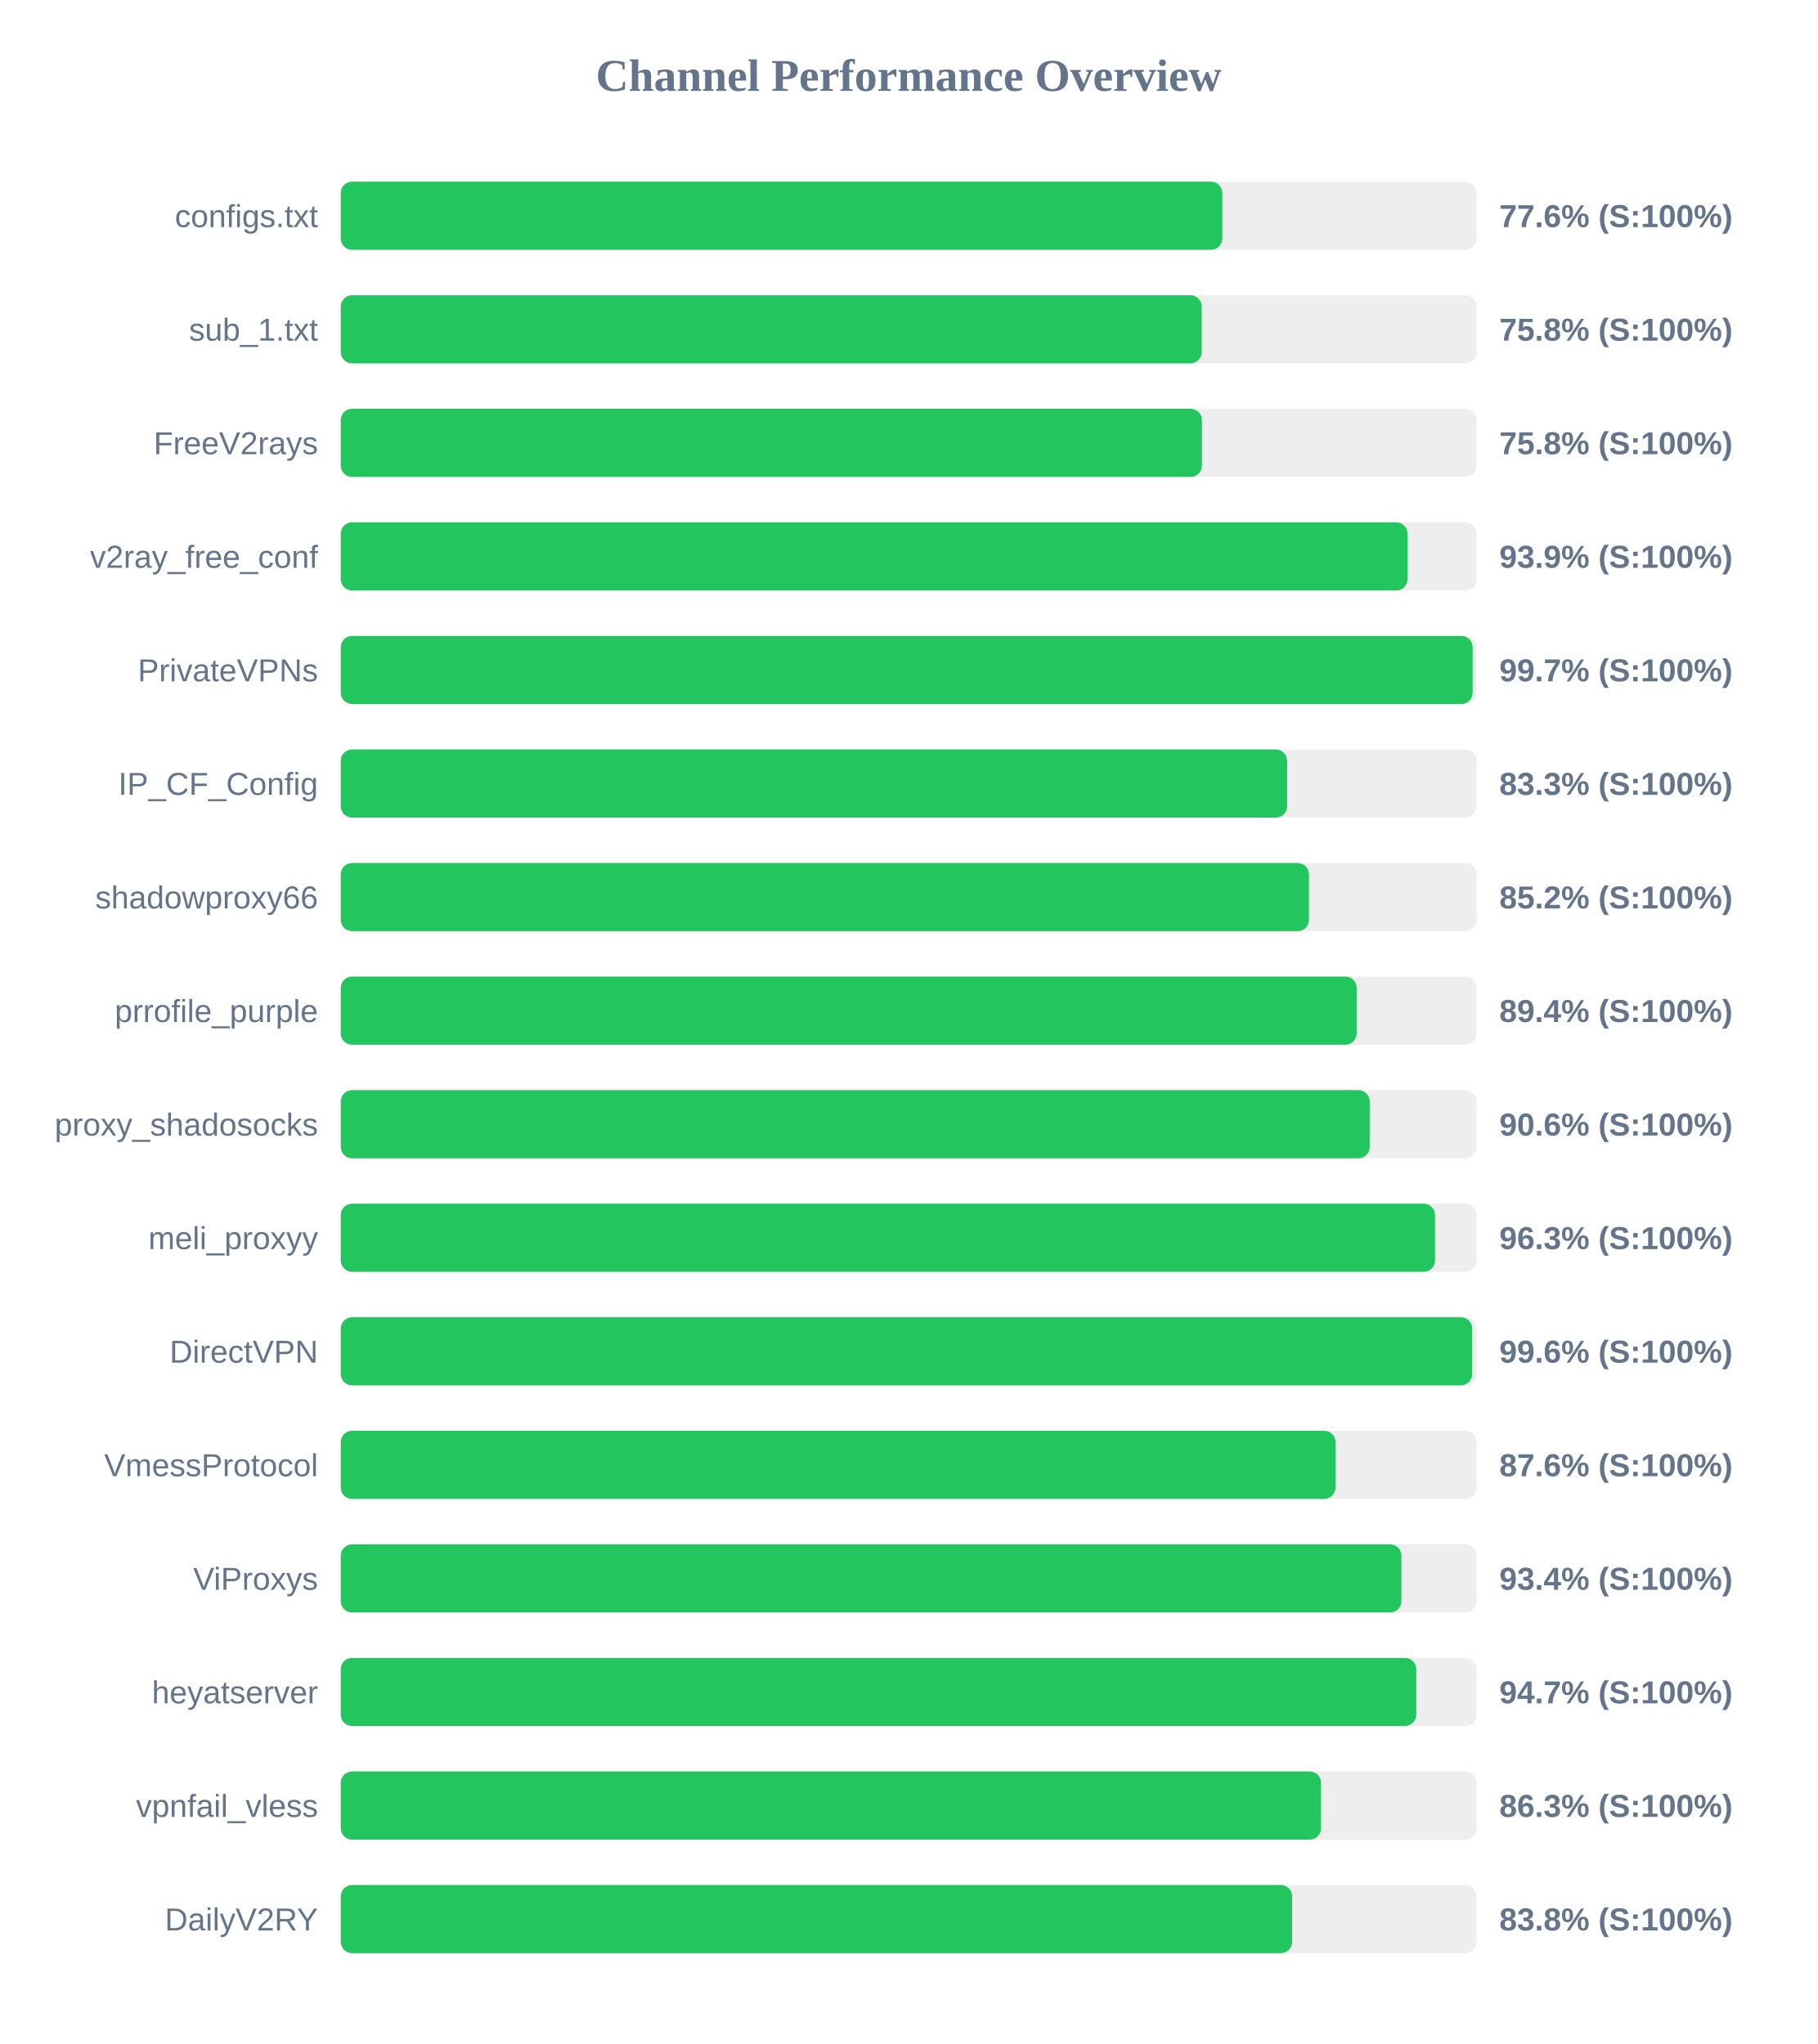
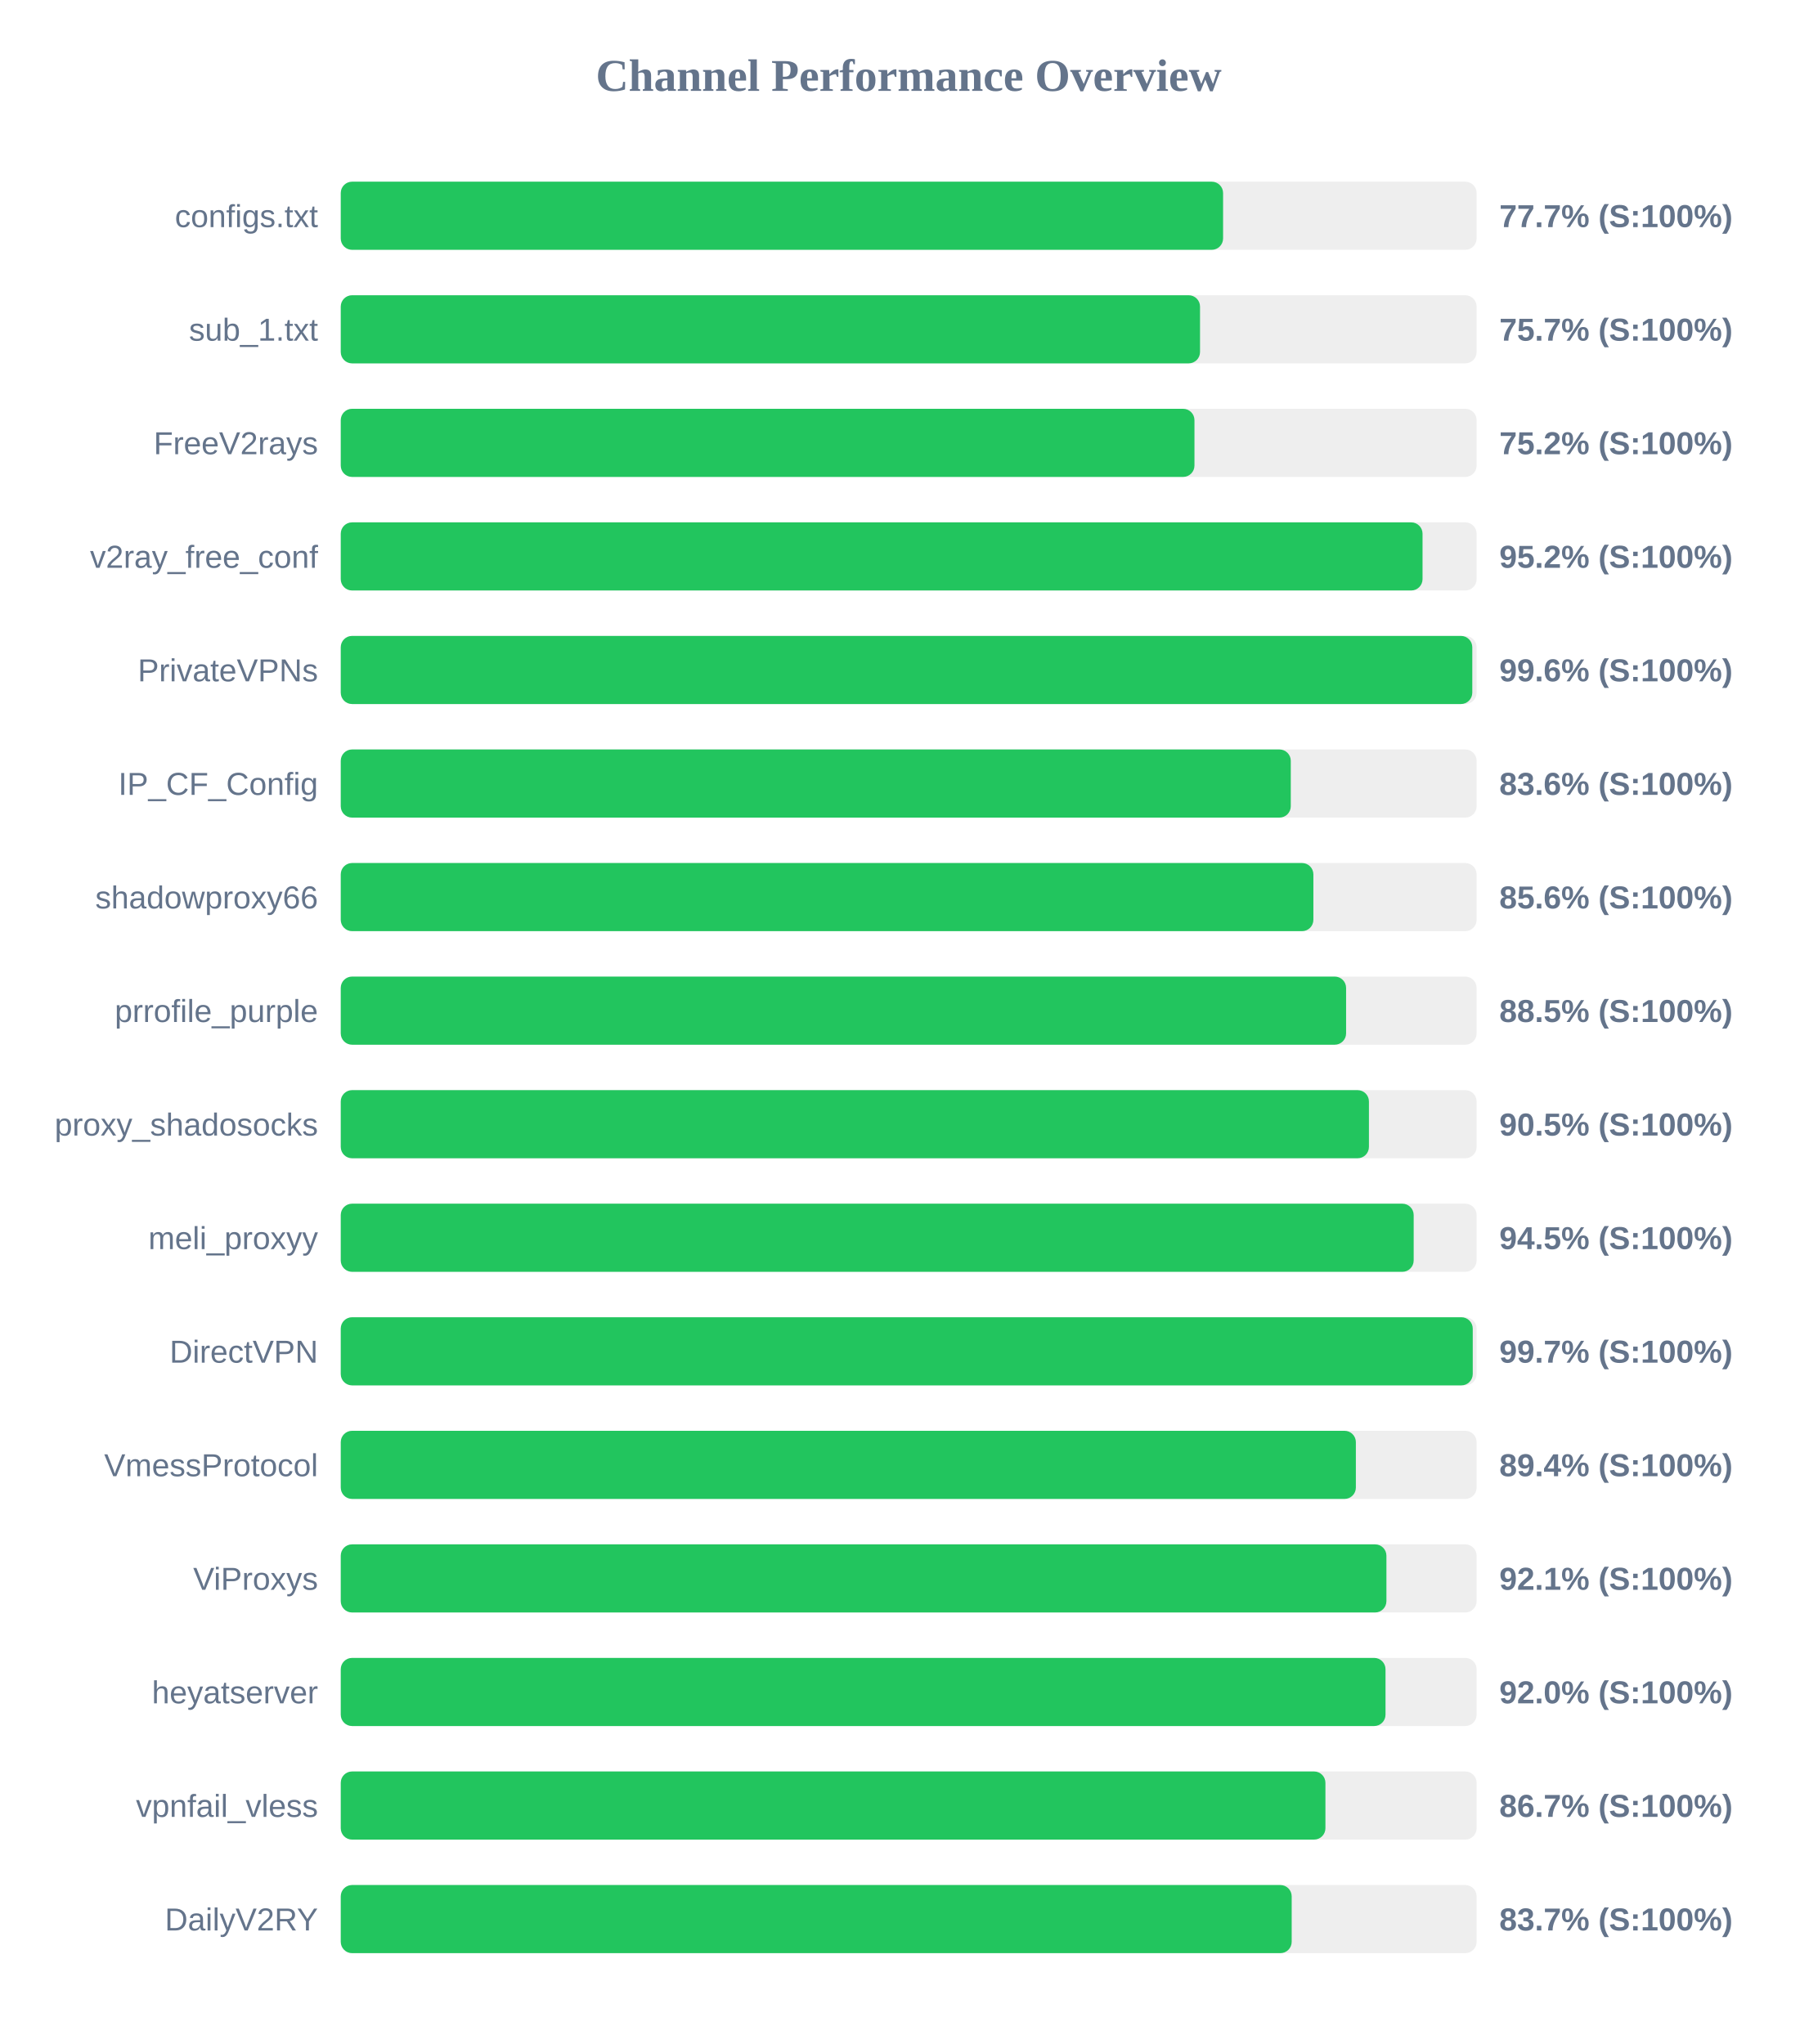
<svg xmlns="http://www.w3.org/2000/svg" width="800" height="900" version="1.1">
  <style>
        .row { font: 14px Arial; fill: #64748b; }
        .score { font: bold 14px Arial; fill: #64748b; }
    </style>
  <text x="400" y="40" text-anchor="middle" font-size="20px" font-weight="bold" fill="#64748b">Channel Performance Overview</text>
  <rect x="150" y="80" width="500" height="30" fill="#eee" rx="5" />
-   <rect x="150" y="80" width="388.05" height="30" fill="#22c55e" rx="5" />
+   <rect x="150" y="80" width="388.4" height="30" fill="#22c55e" rx="5" />
  <text x="140" y="100" text-anchor="end" class="row">configs.txt</text>
-   <text x="660" y="100" text-anchor="start" class="score">77.6% (S:100%)</text>
+   <text x="660" y="100" text-anchor="start" class="score">77.7% (S:100%)</text>
  <rect x="150" y="130" width="500" height="30" fill="#eee" rx="5" />
-   <rect x="150" y="130" width="379.0" height="30" fill="#22c55e" rx="5" />
+   <rect x="150" y="130" width="378.25" height="30" fill="#22c55e" rx="5" />
  <text x="140" y="150" text-anchor="end" class="row">sub_1.txt</text>
-   <text x="660" y="150" text-anchor="start" class="score">75.8% (S:100%)</text>
+   <text x="660" y="150" text-anchor="start" class="score">75.7% (S:100%)</text>
  <rect x="150" y="180" width="500" height="30" fill="#eee" rx="5" />
-   <rect x="150" y="180" width="379.1" height="30" fill="#22c55e" rx="5" />
+   <rect x="150" y="180" width="375.8" height="30" fill="#22c55e" rx="5" />
  <text x="140" y="200" text-anchor="end" class="row">FreeV2rays</text>
-   <text x="660" y="200" text-anchor="start" class="score">75.8% (S:100%)</text>
+   <text x="660" y="200" text-anchor="start" class="score">75.2% (S:100%)</text>
  <rect x="150" y="230" width="500" height="30" fill="#eee" rx="5" />
-   <rect x="150" y="230" width="469.6" height="30" fill="#22c55e" rx="5" />
+   <rect x="150" y="230" width="476.2" height="30" fill="#22c55e" rx="5" />
  <text x="140" y="250" text-anchor="end" class="row">v2ray_free_conf</text>
-   <text x="660" y="250" text-anchor="start" class="score">93.9% (S:100%)</text>
+   <text x="660" y="250" text-anchor="start" class="score">95.2% (S:100%)</text>
  <rect x="150" y="280" width="500" height="30" fill="#eee" rx="5" />
-   <rect x="150" y="280" width="498.25" height="30" fill="#22c55e" rx="5" />
+   <rect x="150" y="280" width="498.1" height="30" fill="#22c55e" rx="5" />
  <text x="140" y="300" text-anchor="end" class="row">PrivateVPNs</text>
-   <text x="660" y="300" text-anchor="start" class="score">99.7% (S:100%)</text>
+   <text x="660" y="300" text-anchor="start" class="score">99.6% (S:100%)</text>
  <rect x="150" y="330" width="500" height="30" fill="#eee" rx="5" />
-   <rect x="150" y="330" width="416.6" height="30" fill="#22c55e" rx="5" />
+   <rect x="150" y="330" width="418.2" height="30" fill="#22c55e" rx="5" />
  <text x="140" y="350" text-anchor="end" class="row">IP_CF_Config</text>
-   <text x="660" y="350" text-anchor="start" class="score">83.3% (S:100%)</text>
+   <text x="660" y="350" text-anchor="start" class="score">83.6% (S:100%)</text>
  <rect x="150" y="380" width="500" height="30" fill="#eee" rx="5" />
-   <rect x="150" y="380" width="426.2" height="30" fill="#22c55e" rx="5" />
+   <rect x="150" y="380" width="428.15" height="30" fill="#22c55e" rx="5" />
  <text x="140" y="400" text-anchor="end" class="row">shadowproxy66</text>
-   <text x="660" y="400" text-anchor="start" class="score">85.2% (S:100%)</text>
+   <text x="660" y="400" text-anchor="start" class="score">85.6% (S:100%)</text>
  <rect x="150" y="430" width="500" height="30" fill="#eee" rx="5" />
-   <rect x="150" y="430" width="447.2" height="30" fill="#22c55e" rx="5" />
+   <rect x="150" y="430" width="442.55" height="30" fill="#22c55e" rx="5" />
  <text x="140" y="450" text-anchor="end" class="row">prrofile_purple</text>
-   <text x="660" y="450" text-anchor="start" class="score">89.4% (S:100%)</text>
+   <text x="660" y="450" text-anchor="start" class="score">88.5% (S:100%)</text>
  <rect x="150" y="480" width="500" height="30" fill="#eee" rx="5" />
-   <rect x="150" y="480" width="452.95" height="30" fill="#22c55e" rx="5" />
+   <rect x="150" y="480" width="452.6" height="30" fill="#22c55e" rx="5" />
  <text x="140" y="500" text-anchor="end" class="row">proxy_shadosocks</text>
-   <text x="660" y="500" text-anchor="start" class="score">90.6% (S:100%)</text>
+   <text x="660" y="500" text-anchor="start" class="score">90.5% (S:100%)</text>
  <rect x="150" y="530" width="500" height="30" fill="#eee" rx="5" />
-   <rect x="150" y="530" width="481.7" height="30" fill="#22c55e" rx="5" />
+   <rect x="150" y="530" width="472.3" height="30" fill="#22c55e" rx="5" />
  <text x="140" y="550" text-anchor="end" class="row">meli_proxyy</text>
-   <text x="660" y="550" text-anchor="start" class="score">96.3% (S:100%)</text>
+   <text x="660" y="550" text-anchor="start" class="score">94.5% (S:100%)</text>
  <rect x="150" y="580" width="500" height="30" fill="#eee" rx="5" />
-   <rect x="150" y="580" width="498.05" height="30" fill="#22c55e" rx="5" />
+   <rect x="150" y="580" width="498.3" height="30" fill="#22c55e" rx="5" />
  <text x="140" y="600" text-anchor="end" class="row">DirectVPN</text>
-   <text x="660" y="600" text-anchor="start" class="score">99.6% (S:100%)</text>
+   <text x="660" y="600" text-anchor="start" class="score">99.7% (S:100%)</text>
  <rect x="150" y="630" width="500" height="30" fill="#eee" rx="5" />
-   <rect x="150" y="630" width="437.9" height="30" fill="#22c55e" rx="5" />
+   <rect x="150" y="630" width="446.85" height="30" fill="#22c55e" rx="5" />
  <text x="140" y="650" text-anchor="end" class="row">VmessProtocol</text>
-   <text x="660" y="650" text-anchor="start" class="score">87.6% (S:100%)</text>
+   <text x="660" y="650" text-anchor="start" class="score">89.4% (S:100%)</text>
  <rect x="150" y="680" width="500" height="30" fill="#eee" rx="5" />
-   <rect x="150" y="680" width="466.9" height="30" fill="#22c55e" rx="5" />
+   <rect x="150" y="680" width="460.3" height="30" fill="#22c55e" rx="5" />
  <text x="140" y="700" text-anchor="end" class="row">ViProxys</text>
-   <text x="660" y="700" text-anchor="start" class="score">93.4% (S:100%)</text>
+   <text x="660" y="700" text-anchor="start" class="score">92.1% (S:100%)</text>
  <rect x="150" y="730" width="500" height="30" fill="#eee" rx="5" />
-   <rect x="150" y="730" width="473.45" height="30" fill="#22c55e" rx="5" />
+   <rect x="150" y="730" width="459.9" height="30" fill="#22c55e" rx="5" />
  <text x="140" y="750" text-anchor="end" class="row">heyatserver</text>
-   <text x="660" y="750" text-anchor="start" class="score">94.7% (S:100%)</text>
+   <text x="660" y="750" text-anchor="start" class="score">92.0% (S:100%)</text>
  <rect x="150" y="780" width="500" height="30" fill="#eee" rx="5" />
-   <rect x="150" y="780" width="431.5" height="30" fill="#22c55e" rx="5" />
+   <rect x="150" y="780" width="433.45" height="30" fill="#22c55e" rx="5" />
  <text x="140" y="800" text-anchor="end" class="row">vpnfail_vless</text>
-   <text x="660" y="800" text-anchor="start" class="score">86.3% (S:100%)</text>
+   <text x="660" y="800" text-anchor="start" class="score">86.7% (S:100%)</text>
  <rect x="150" y="830" width="500" height="30" fill="#eee" rx="5" />
-   <rect x="150" y="830" width="418.8" height="30" fill="#22c55e" rx="5" />
+   <rect x="150" y="830" width="418.6" height="30" fill="#22c55e" rx="5" />
  <text x="140" y="850" text-anchor="end" class="row">DailyV2RY</text>
-   <text x="660" y="850" text-anchor="start" class="score">83.8% (S:100%)</text>
+   <text x="660" y="850" text-anchor="start" class="score">83.7% (S:100%)</text>
</svg>
